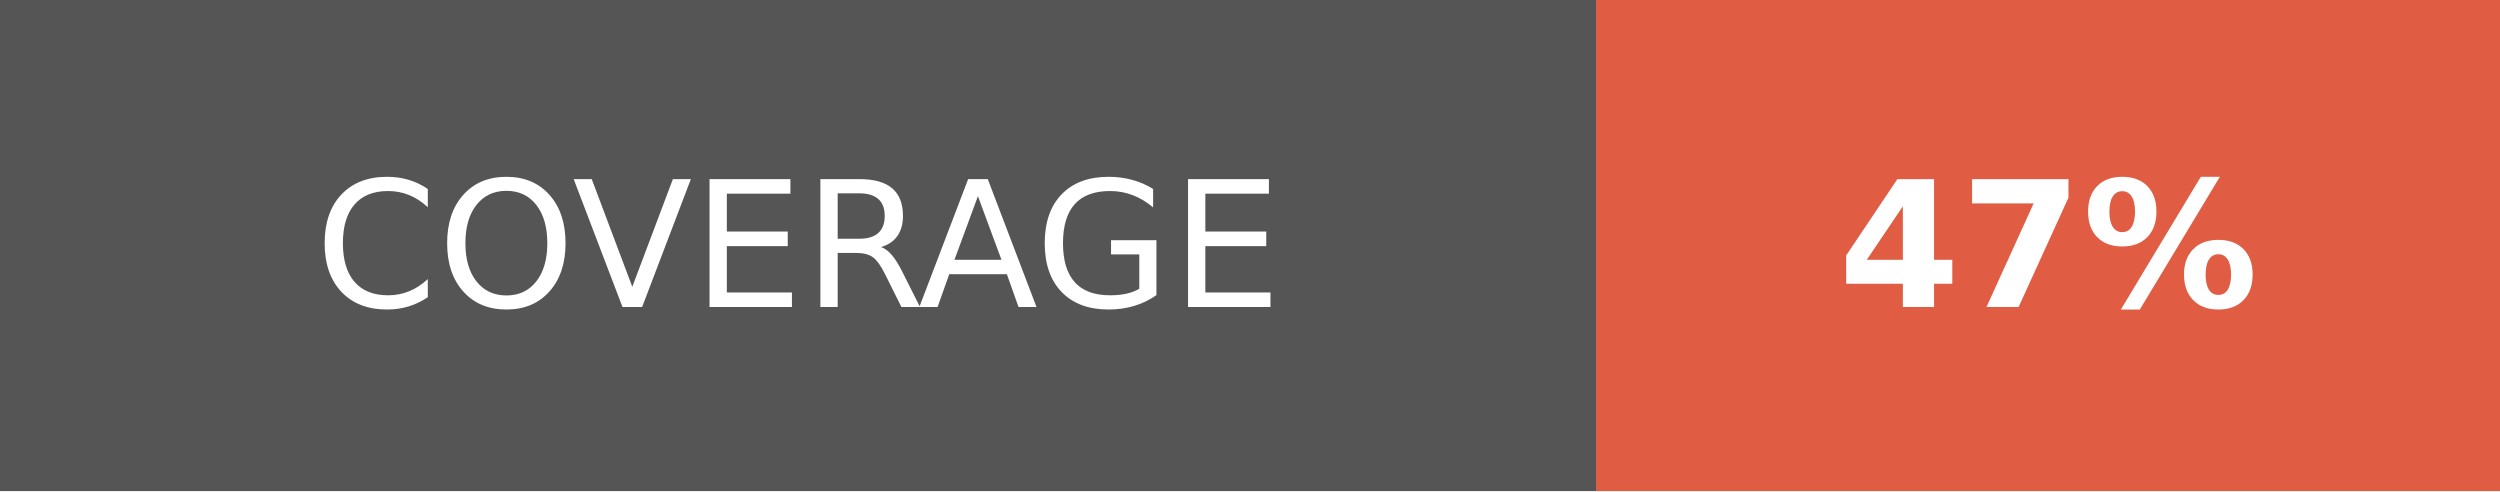
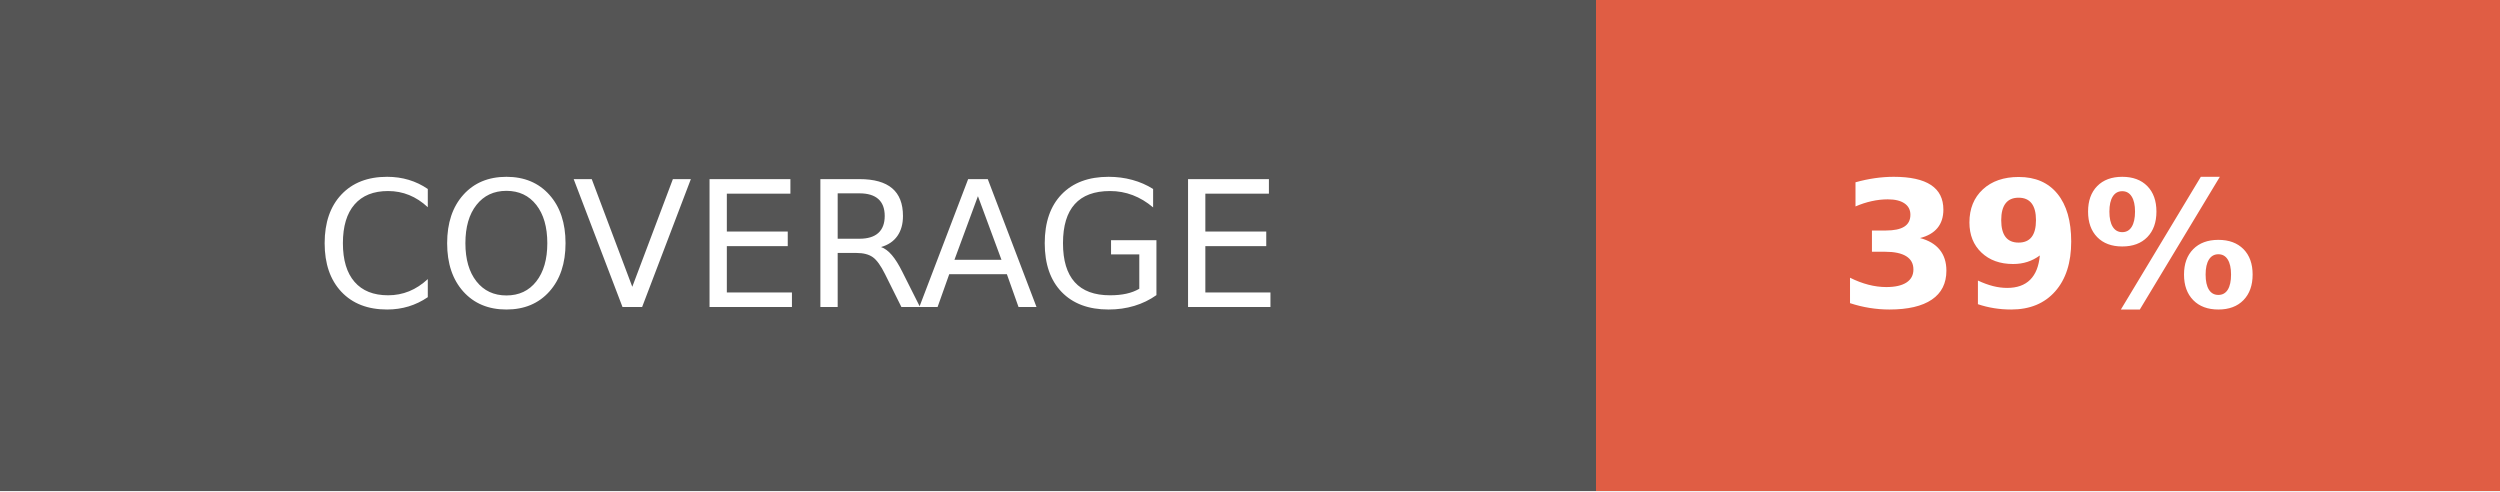
- <svg xmlns="http://www.w3.org/2000/svg" width="142.5" height="28" role="img" aria-label="COVERAGE: 47%">
+ <svg xmlns="http://www.w3.org/2000/svg" width="142.5" height="28" role="img" aria-label="COVERAGE: 39%">
  <g shape-rendering="crispEdges">
    <rect width="91" height="28" fill="#555" />
    <rect x="91" width="51.5" height="28" fill="#e05d44" />
  </g>
  <g fill="#fff" text-anchor="middle" font-family="Verdana,Geneva,DejaVu Sans,sans-serif" text-rendering="geometricPrecision" font-size="100">
    <text fill="#fff" x="455" y="175" transform="scale(.1)" textLength="670">COVERAGE</text>
-     <text fill="#fff" x="1167.5" y="175" font-weight="bold" transform="scale(.1)" textLength="275">47%</text>
+     <text fill="#fff" x="1167.5" y="175" font-weight="bold" transform="scale(.1)" textLength="275">39%</text>
  </g>
</svg>
